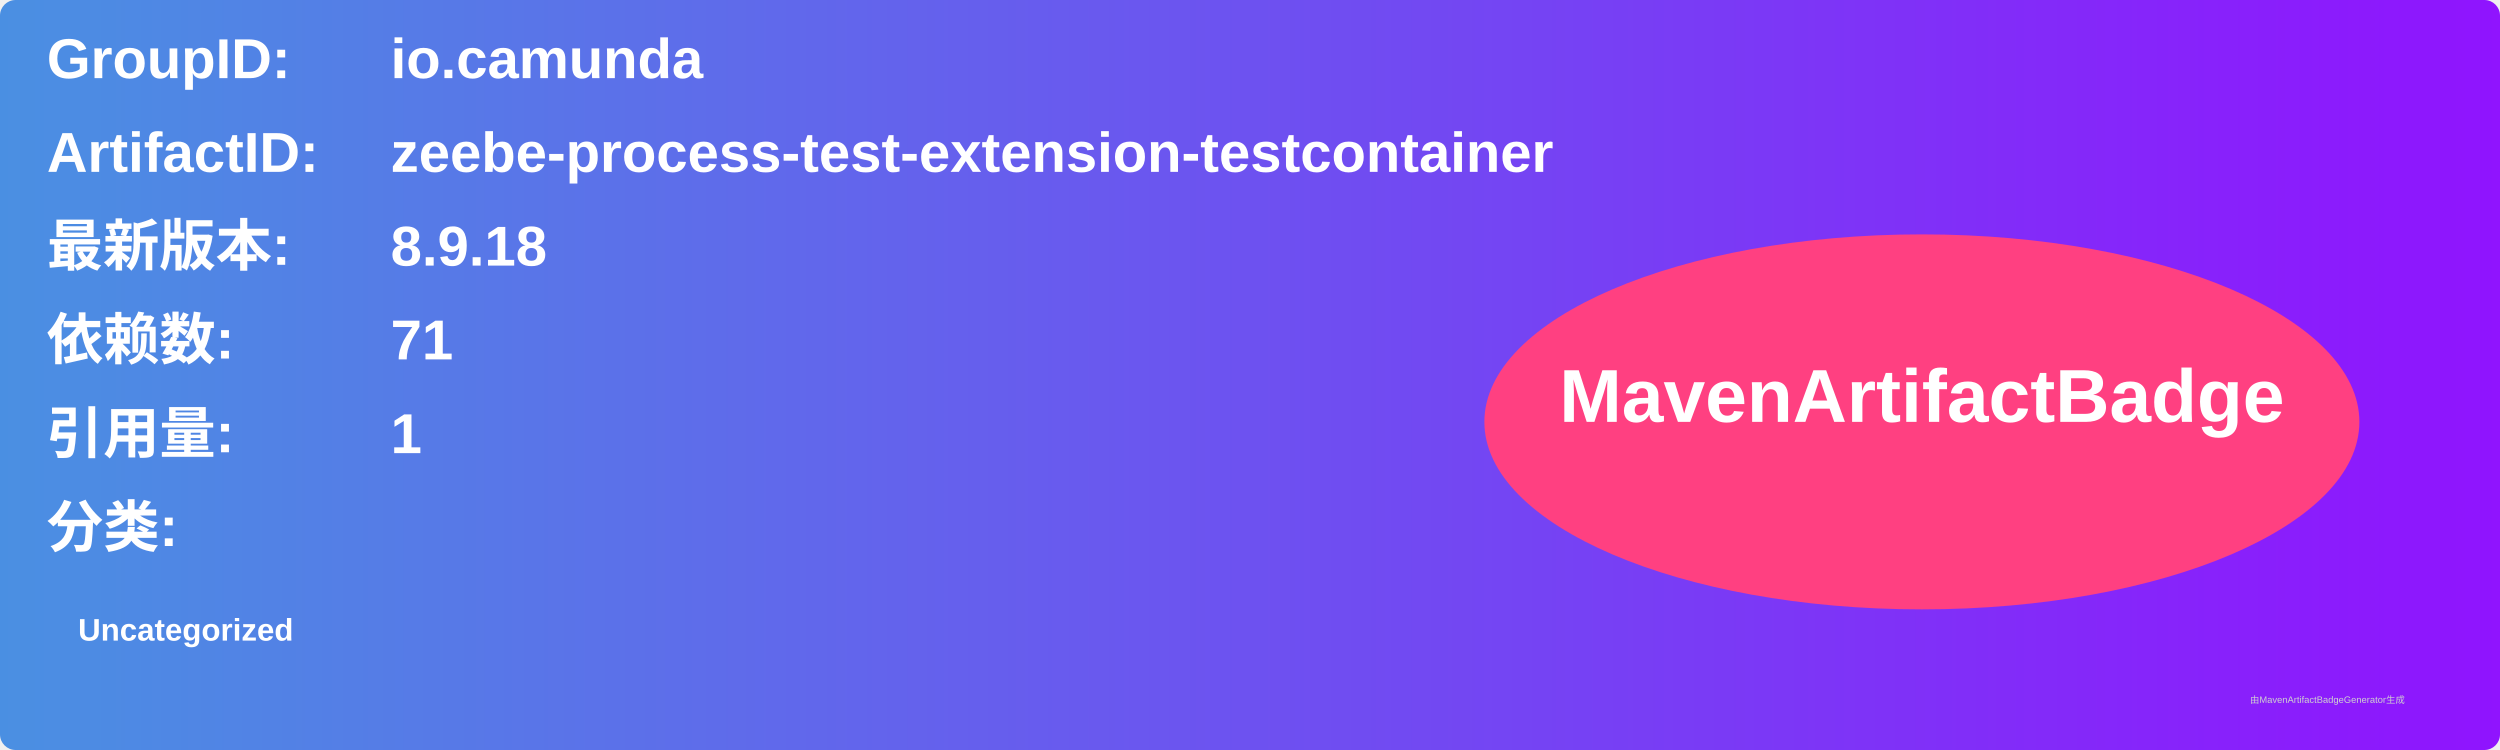
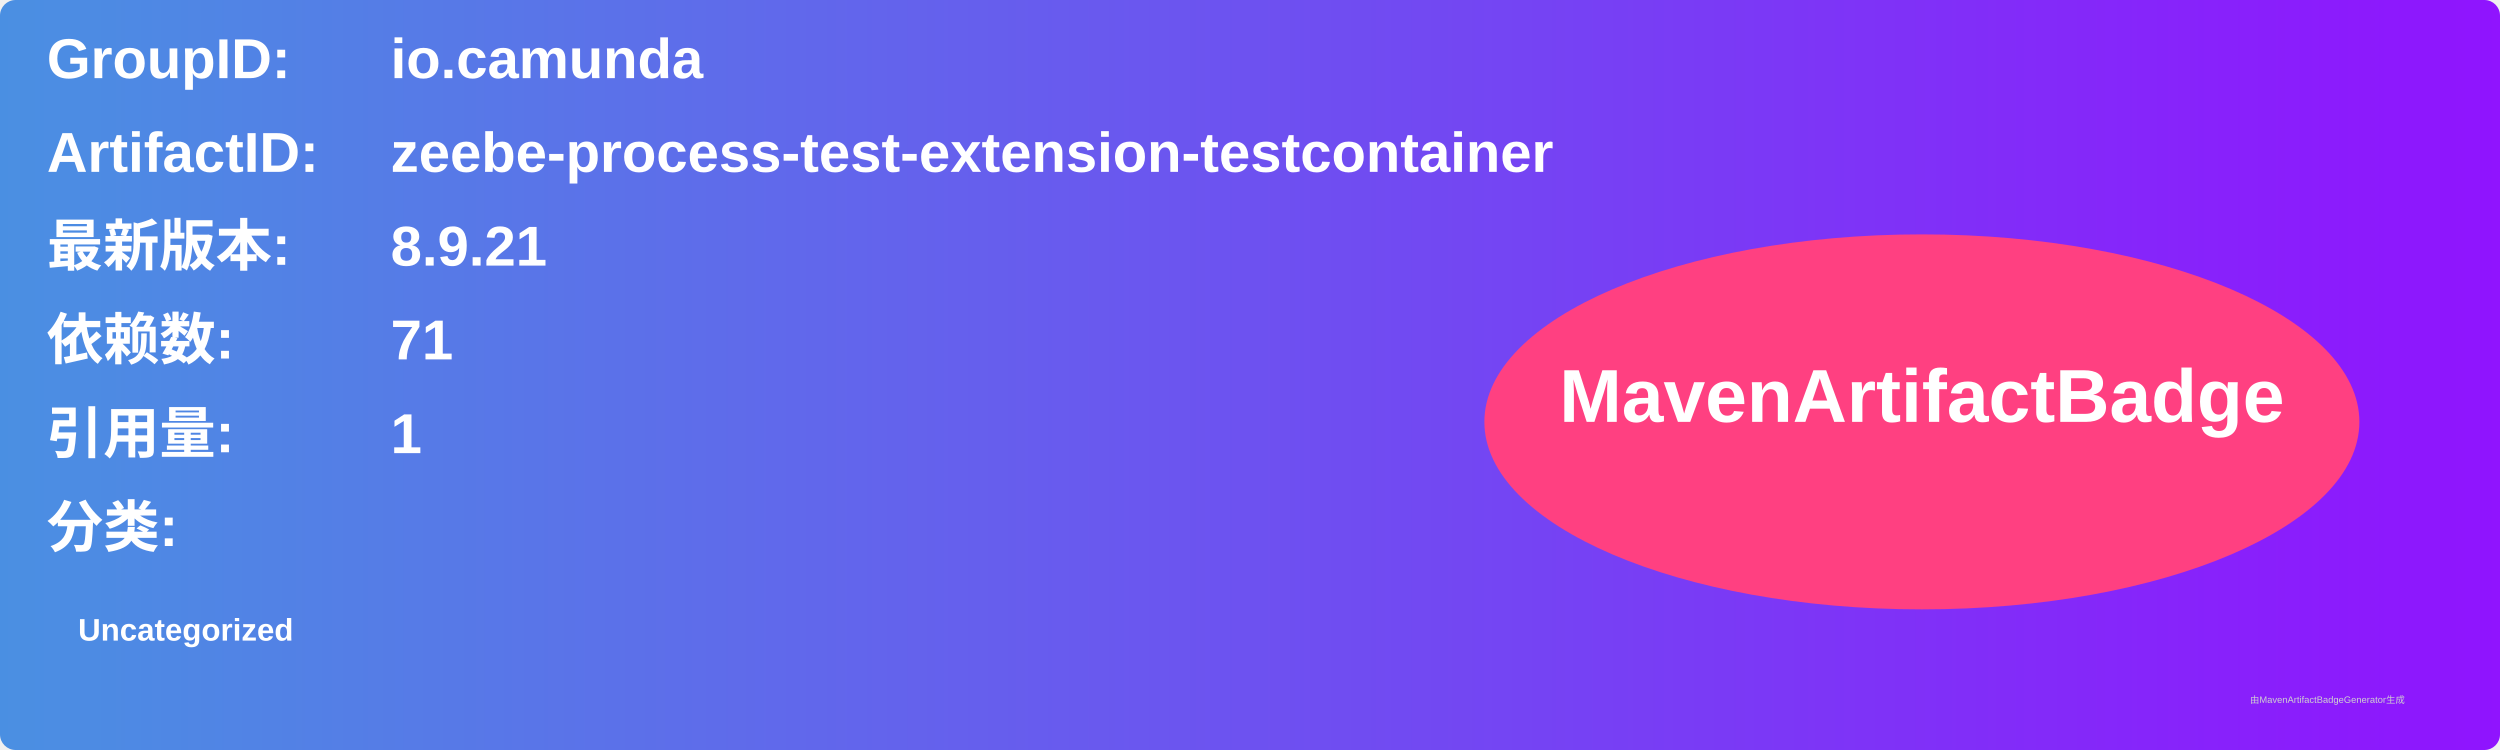
<svg xmlns="http://www.w3.org/2000/svg" width="800" height="240" viewBox="0 0 800 240">
  <linearGradient id="grad" x1="0%" y1="0%" x2="100%" y2="0%">
    <stop offset="0%" stop-color="#4a90e2" />
    <stop offset="100%" stop-color="#9013fe" />
  </linearGradient>
  <rect width="100%" height="100%" rx="5" ry="5" fill="url(#grad)" />
  <g transform="translate(15, 15)">
    <text x="0" y="10" font-family="Arial" font-size="18" fill="white" font-weight="bold" width="260">GroupID:</text>
    <text x="110" y="10" font-family="Arial" font-size="18" fill="white" font-weight="bold" width="460">io.camunda</text>
    <text x="0" y="40" font-family="Arial" font-size="18" fill="white" font-weight="bold" width="260">ArtifactID:</text>
    <text x="110" y="40" font-family="Arial" font-size="18" fill="white" font-weight="bold" width="460">zeebe-process-test-extension-testcontainer</text>
    <text x="0" y="70" font-family="Arial" font-size="18" fill="white" font-weight="bold">最新版本:</text>
    <text x="110" y="70" font-family="Arial" font-size="18" fill="white" font-weight="bold">
-       <tspan font-weight="bold">8.9.18</tspan>
+       <tspan font-weight="bold">8.9.21</tspan>
    </text>
    <text x="0" y="100" font-family="Arial" font-size="18" fill="white" font-weight="bold">依赖数: </text>
    <text x="110" y="100" font-family="Arial" font-size="18" fill="white">
      <tspan font-weight="bold">71</tspan>
    </text>
    <text x="0" y="130" font-family="Arial" font-size="18" fill="white" font-weight="bold">引用量: </text>
    <text x="110" y="130" font-family="Arial" font-size="18" fill="white">
      <tspan font-weight="bold">1</tspan>
    </text>
    <text x="0" y="160" font-family="Arial" font-size="18" fill="white" font-weight="bold">分类:</text>
    <text x="10" y="190" font-family="Arial" font-size="10" fill="white">
      <tspan font-weight="bold">Uncategorized</tspan>
    </text>
    <ellipse cx="600" cy="120" rx="140" ry="60" fill="#ff4081" />
    <text x="600" y="120" text-anchor="middle" font-family="Arial" font-size="24" fill="white" font-weight="bold">MavenArtifactBadge</text>
  </g>
  <text x="720" y="225" font-family="Arial" font-size="3" fill="#d0d0d0">由MavenArtifactBadgeGenerator生成</text>
</svg>
